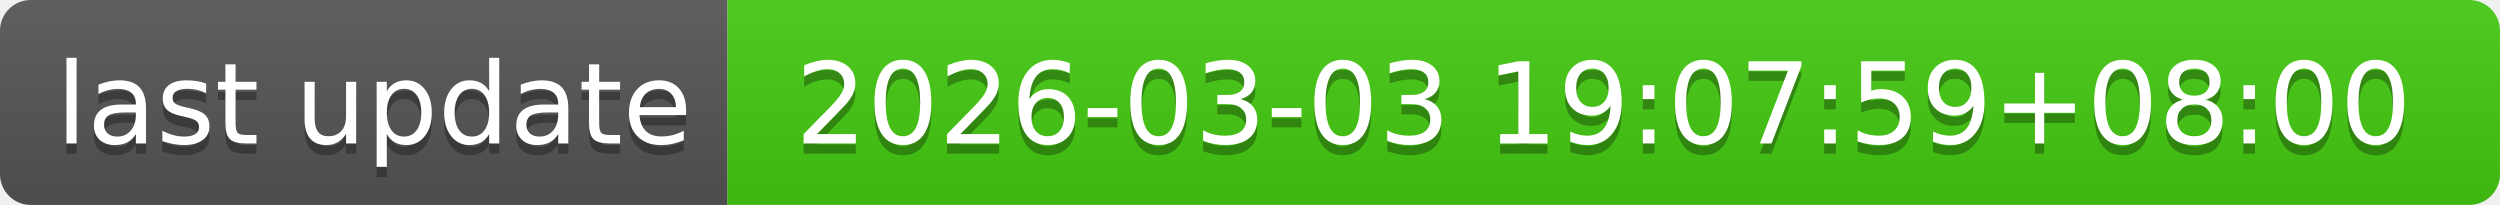
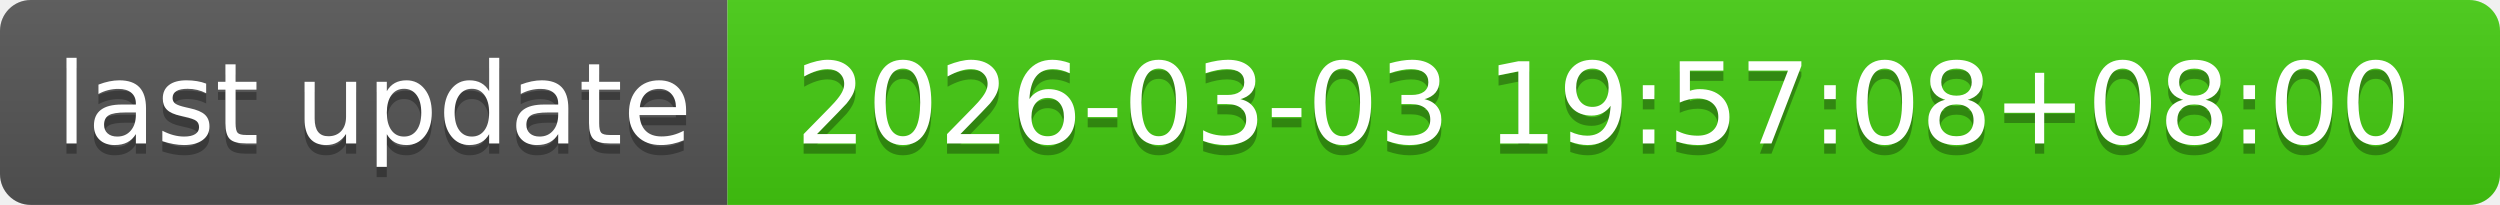
- <svg xmlns="http://www.w3.org/2000/svg" width="244" height="20" role="img" aria-label="last update: 2026-03-03 19:07:59+08:00">
+ <svg xmlns="http://www.w3.org/2000/svg" width="244" height="20" role="img" aria-label="last update: 2026-03-03 19:57:08+08:00">
  <linearGradient id="s" x2="0" y2="100%">
    <stop offset="0" stop-color="#bbb" stop-opacity=".1" />
    <stop offset="1" stop-opacity=".1" />
  </linearGradient>
  <clipPath id="r">
    <rect width="244" height="20" rx="3" fill="#fff" />
  </clipPath>
  <g clip-path="url(#r)">
    <rect width="71" height="20" fill="#555" />
    <rect x="71" width="173" height="20" fill="#4c1" />
    <rect width="244" height="20" fill="url(#s)" />
  </g>
  <g fill="#fff" text-anchor="middle" font-family="Verdana,Geneva,DejaVu Sans,sans-serif" text-rendering="geometricPrecision" font-size="110">
    <text aria-hidden="true" x="365" y="150" fill="#010101" fill-opacity=".3" transform="scale(.1)" textLength="610">last update</text>
    <text x="365" y="140" transform="scale(.1)" fill="#fff" textLength="610">last update</text>
-     <text aria-hidden="true" x="1565" y="150" fill="#010101" fill-opacity=".3" transform="scale(.1)" textLength="1630">2026-03-03 19:07:59+08:00</text>
-     <text x="1565" y="140" transform="scale(.1)" fill="#fff" textLength="1630">2026-03-03 19:07:59+08:00</text>
+     <text aria-hidden="true" x="1565" y="150" fill="#010101" fill-opacity=".3" transform="scale(.1)" textLength="1630">2026-03-03 19:57:08+08:00</text>
+     <text x="1565" y="140" transform="scale(.1)" fill="#fff" textLength="1630">2026-03-03 19:57:08+08:00</text>
  </g>
</svg>
